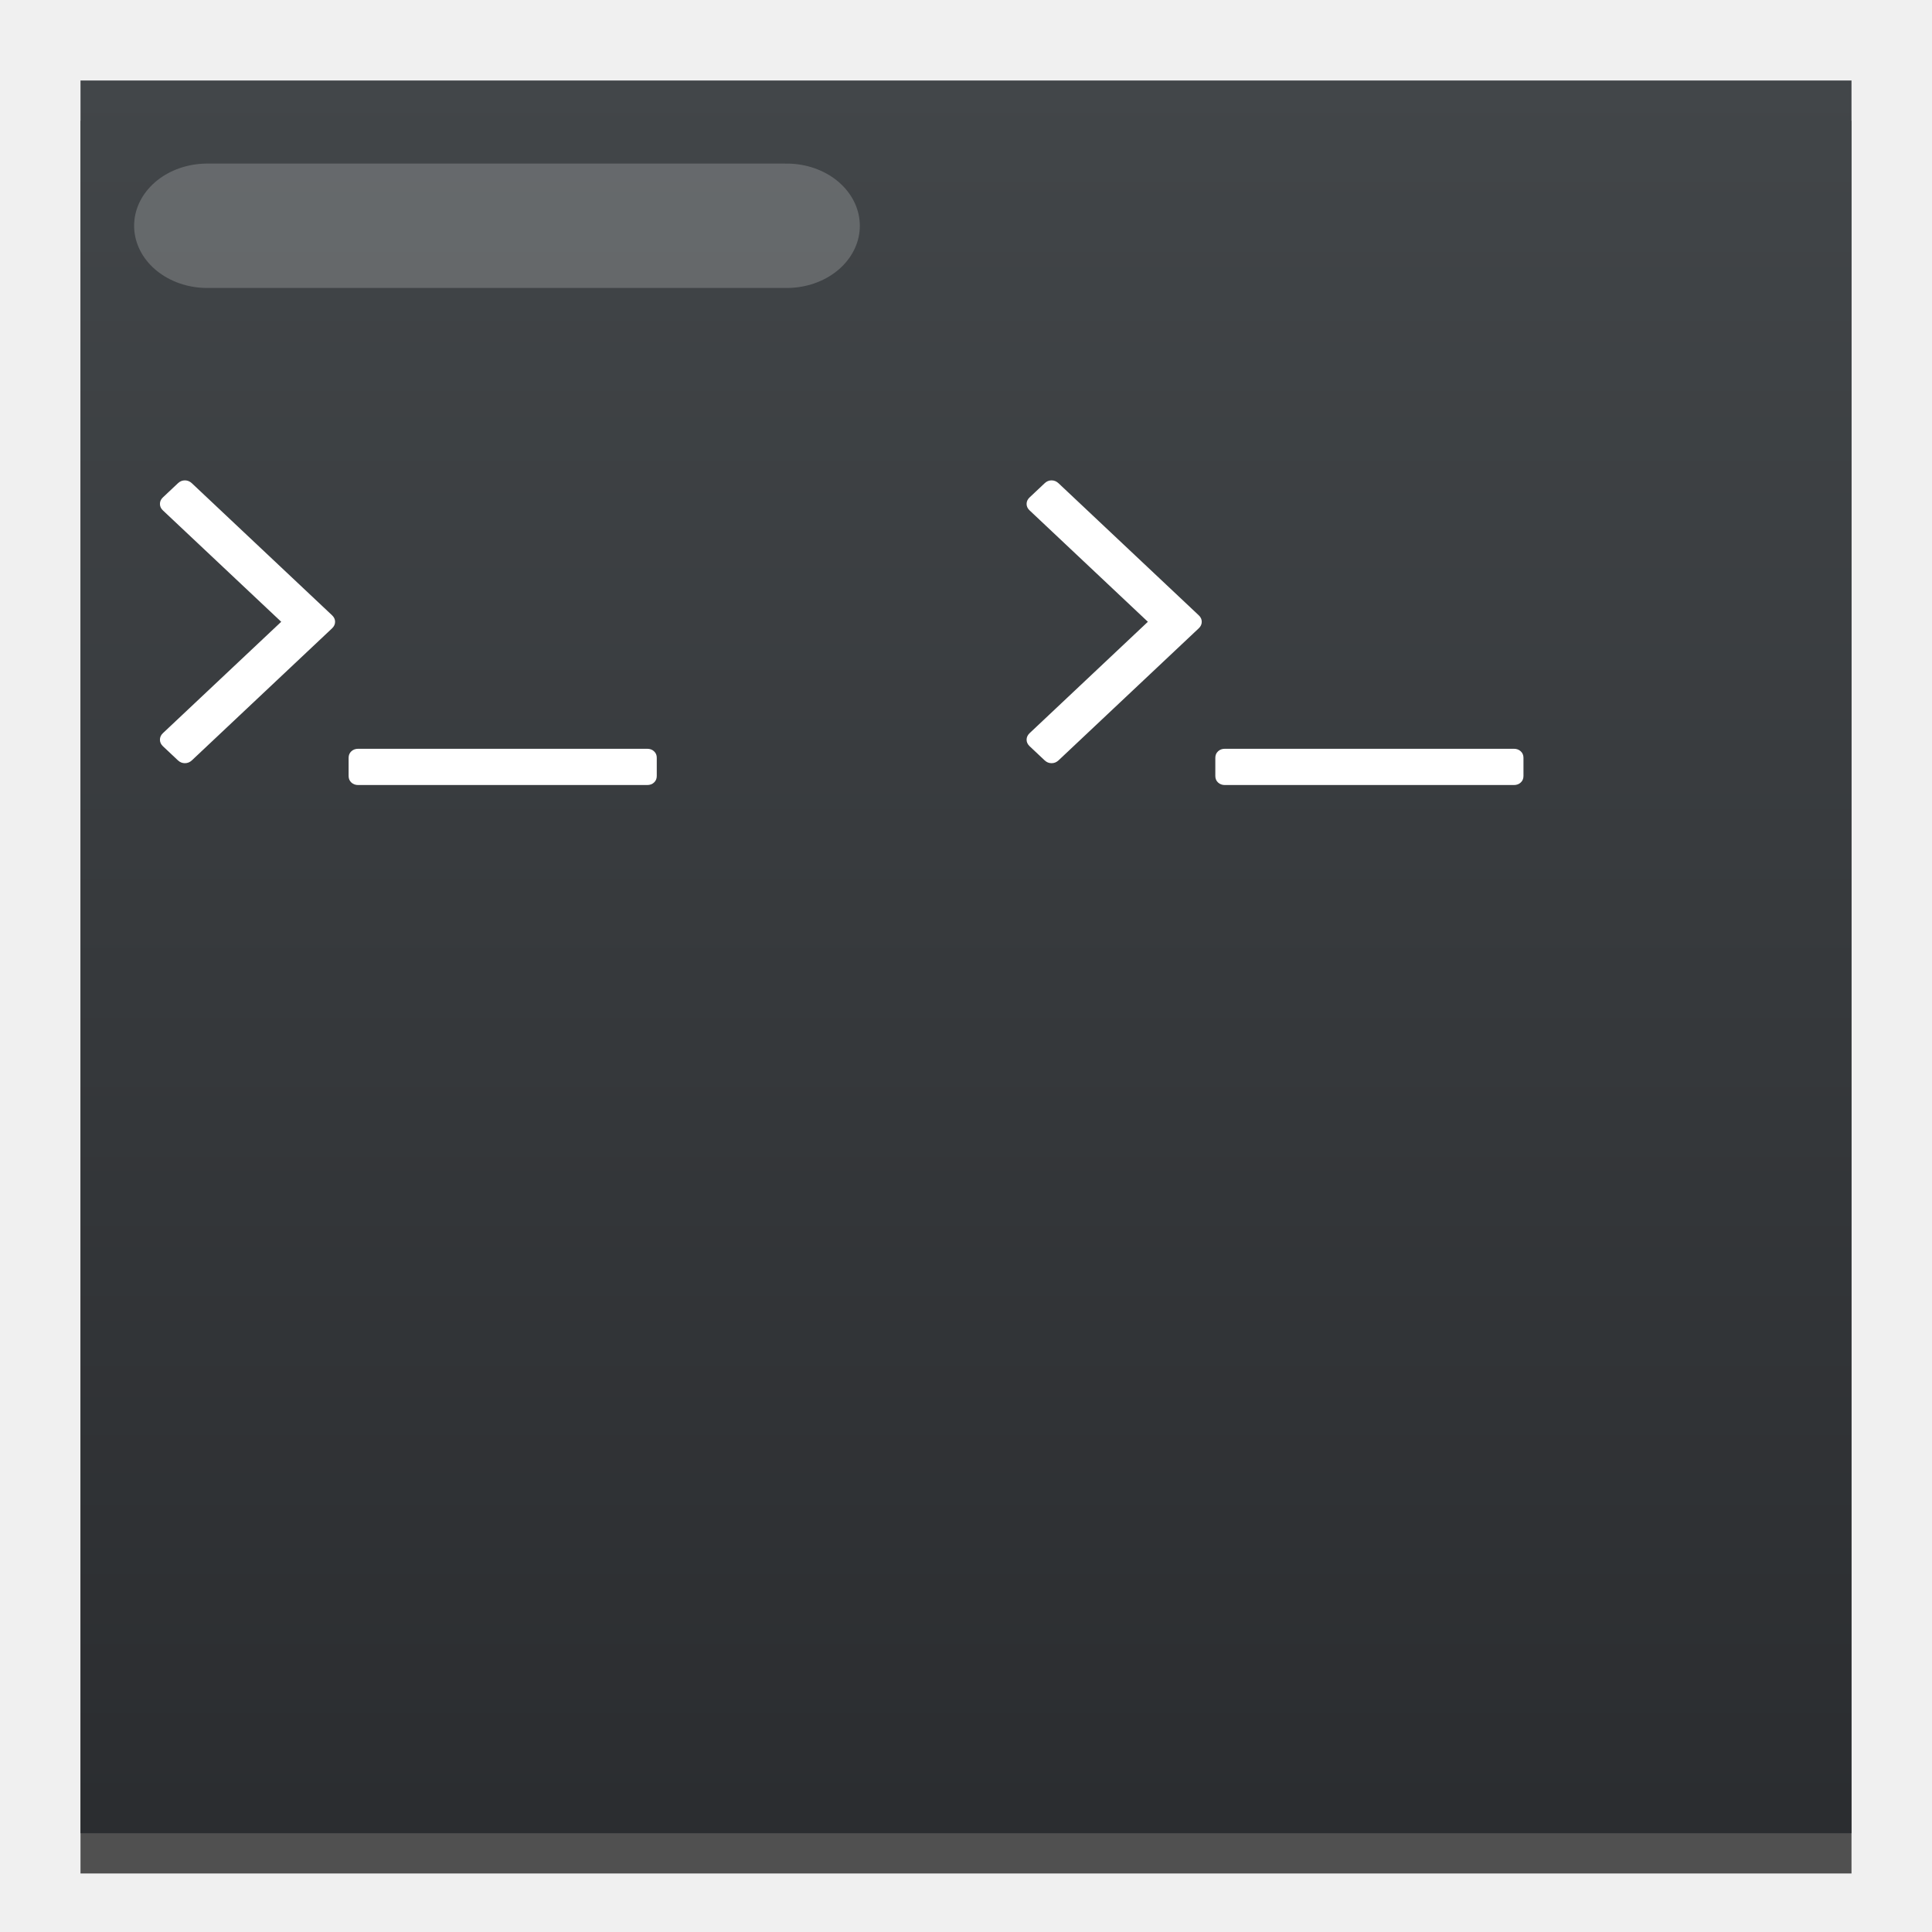
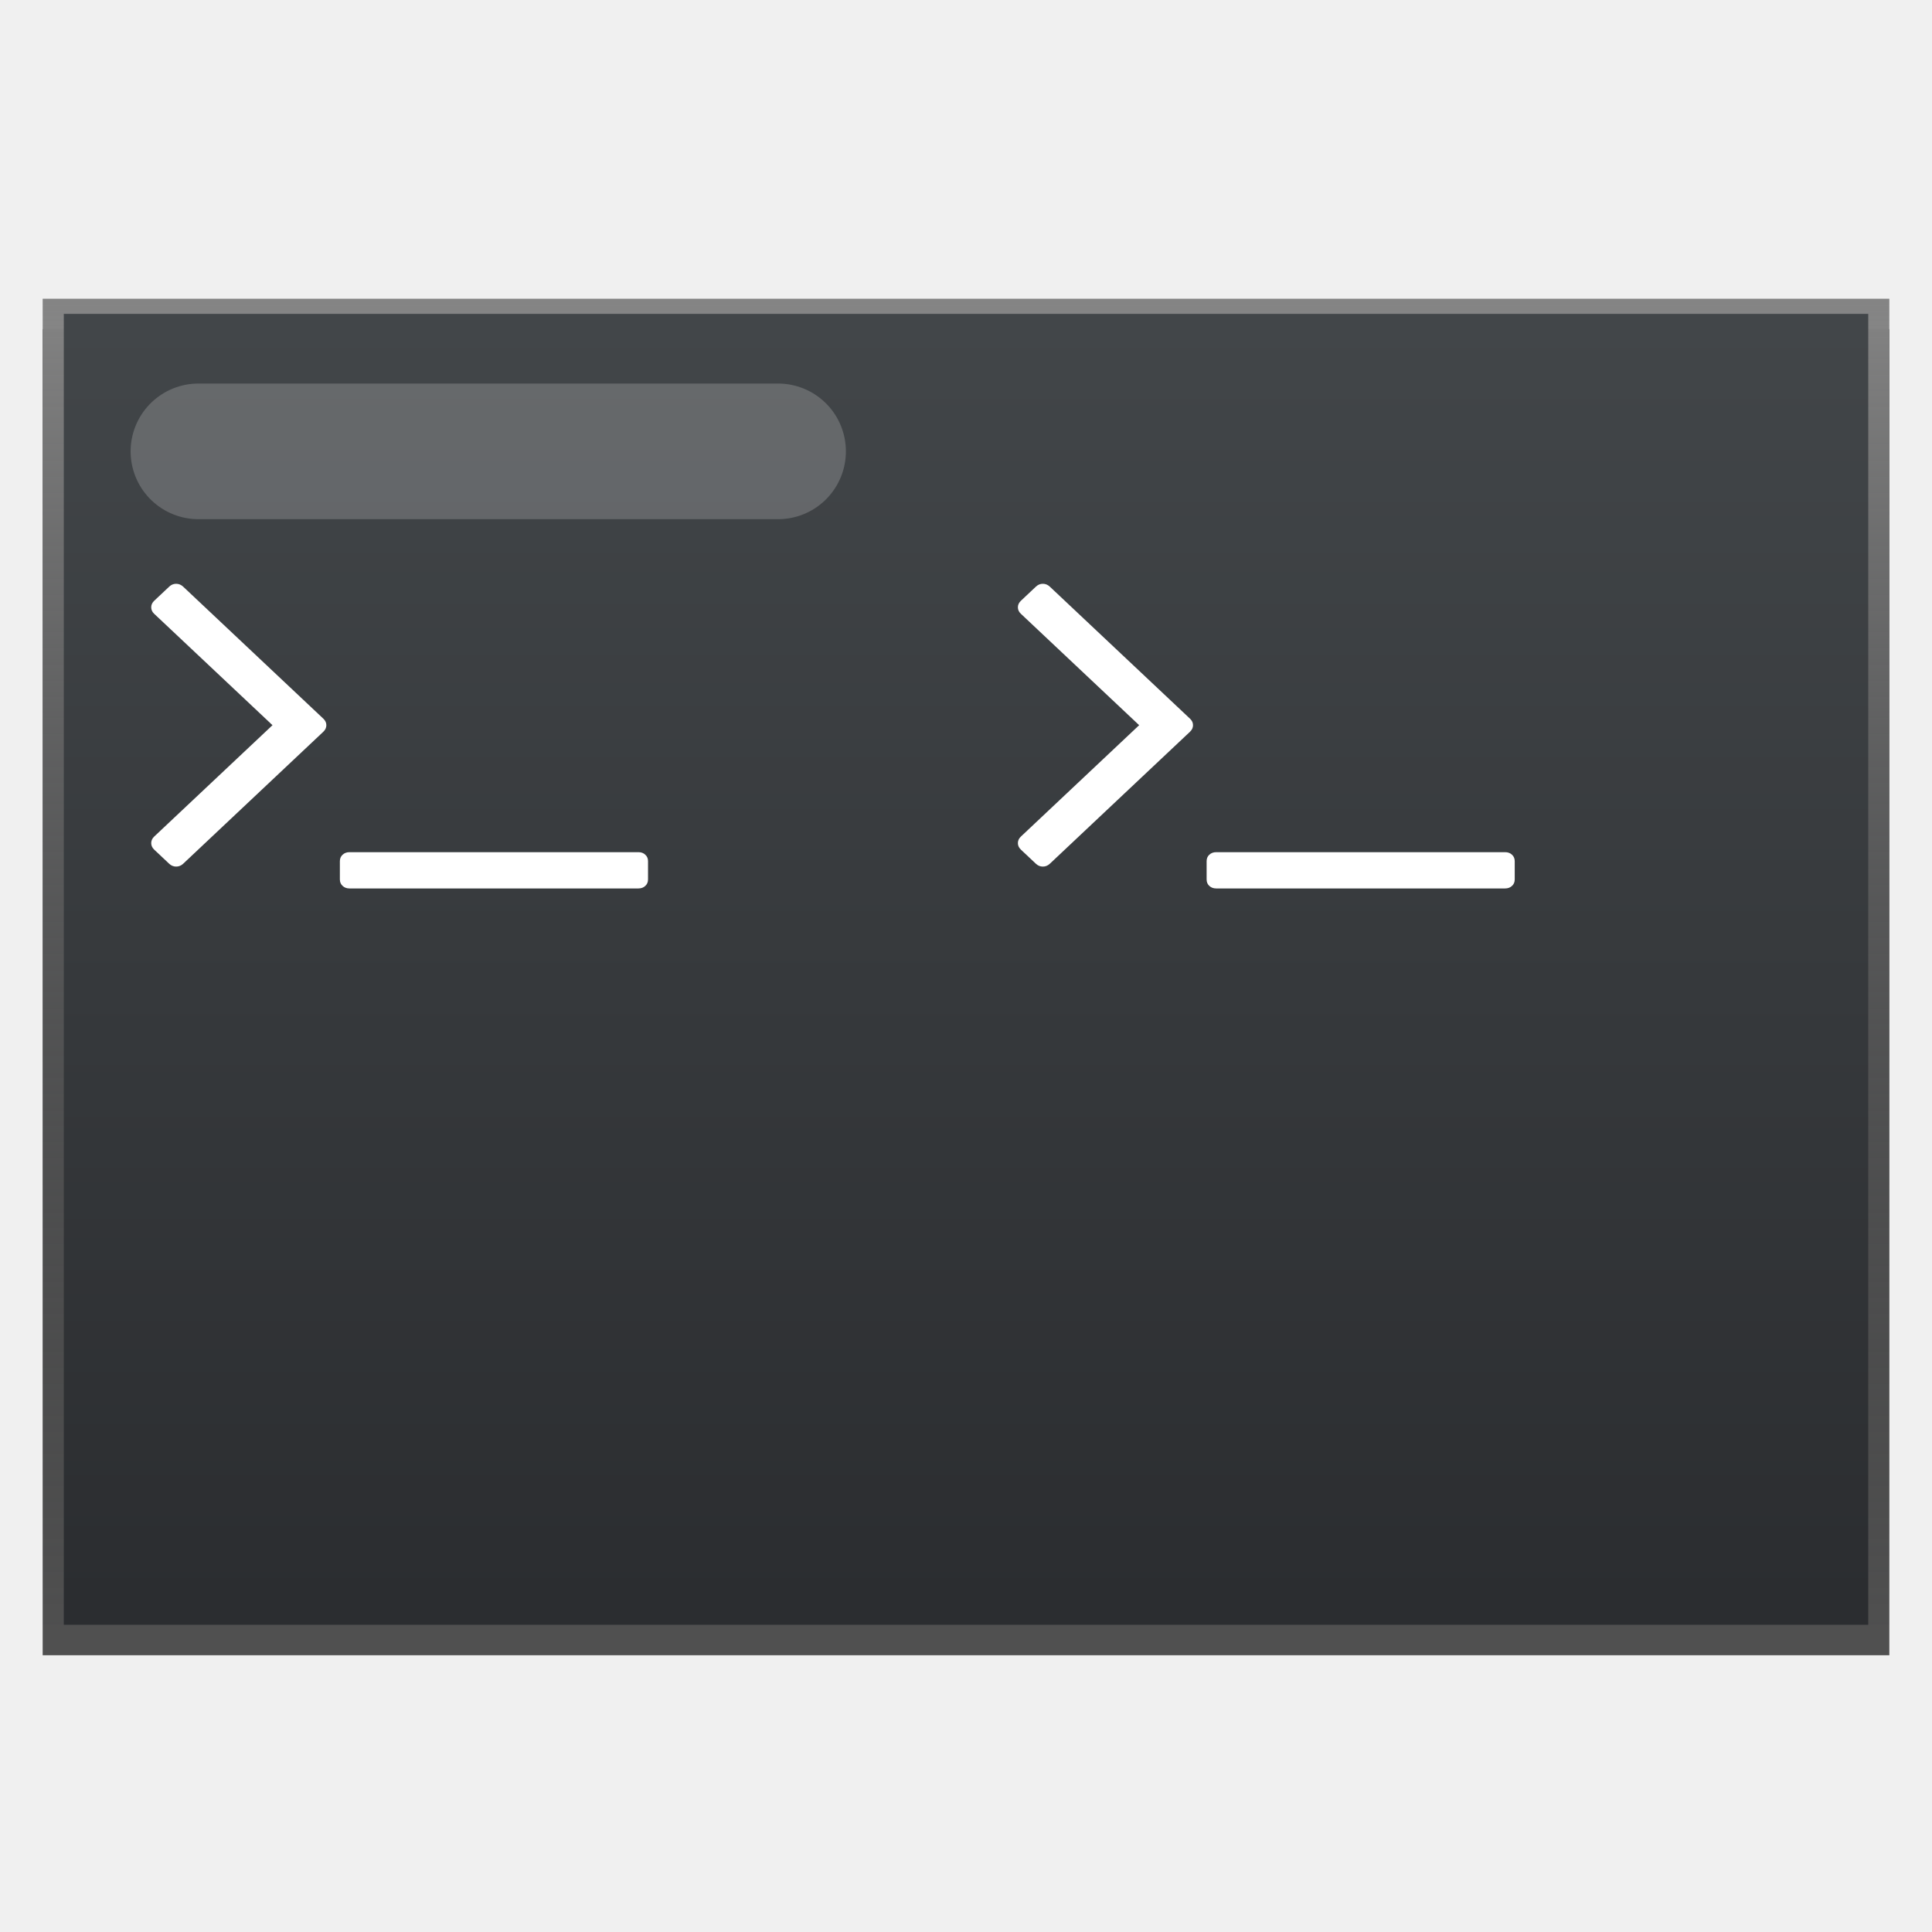
<svg xmlns="http://www.w3.org/2000/svg" width="100%" height="100%" viewBox="0 0 48 48" version="1.1" xml:space="preserve" style="fill-rule:evenodd;clip-rule:evenodd;stroke-linecap:round;stroke-linejoin:round;stroke-miterlimit:1.5;">
-   <rect id="rect7" x="2" y="3" width="44" height="43.546" style="fill-opacity:0.667;" />
-   <rect id="rect9" x="2" y="2" width="44" height="43.546" style="fill:url(#_Linear1);" />
-   <g id="path11" transform="matrix(1.1549,0,0,1.1549,-2.57129,-4.17144)">
-     <path d="M16.297,19.775C16.259,19.738 16.209,19.72 16.148,19.72L9.933,19.72C9.873,19.72 9.823,19.738 9.784,19.775C9.745,19.811 9.726,19.858 9.726,19.915L9.726,20.305C9.726,20.362 9.745,20.409 9.784,20.445C9.823,20.482 9.873,20.5 9.933,20.5L16.148,20.5C16.209,20.5 16.258,20.482 16.297,20.445C16.336,20.409 16.355,20.362 16.355,20.305L16.355,19.915C16.356,19.858 16.336,19.811 16.297,19.775Z" style="fill:white;fill-rule:nonzero;" />
-   </g>
-   <g id="path13" transform="matrix(1.1549,0,0,1.1549,-2.57129,-4.17144)">
-     <path d="M6.353,14.007C6.31,13.967 6.26,13.946 6.204,13.946C6.148,13.946 6.098,13.966 6.055,14.007L5.731,14.312C5.688,14.353 5.667,14.399 5.667,14.452C5.667,14.505 5.688,14.552 5.731,14.592L8.276,16.988L5.731,19.384C5.688,19.425 5.667,19.472 5.667,19.525C5.667,19.577 5.688,19.624 5.731,19.665L6.055,19.97C6.098,20.01 6.148,20.03 6.204,20.03C6.26,20.03 6.31,20.01 6.353,19.97L9.37,17.129C9.413,17.088 9.435,17.041 9.435,16.988C9.435,16.935 9.413,16.889 9.37,16.848L6.353,14.007Z" style="fill:white;fill-rule:nonzero;" />
-   </g>
-   <g id="path15" transform="matrix(1.1549,0,0,1.1549,-2.57129,-4.17144)">
-     <path d="M34.942,19.775C34.903,19.738 34.853,19.72 34.793,19.72L28.578,19.72C28.517,19.72 28.468,19.738 28.429,19.775C28.39,19.811 28.371,19.858 28.371,19.915L28.371,20.305C28.371,20.362 28.39,20.409 28.429,20.445C28.468,20.482 28.517,20.5 28.578,20.5L34.793,20.5C34.853,20.5 34.903,20.482 34.942,20.445C34.981,20.409 35,20.362 35,20.305L35,19.915C35,19.858 34.981,19.811 34.942,19.775Z" style="fill:white;fill-rule:nonzero;" />
-   </g>
-   <g id="path17" transform="matrix(1.1549,0,0,1.1549,-2.57129,-4.17144)">
-     <path d="M24.997,14.007C24.954,13.967 24.905,13.946 24.848,13.946C24.792,13.946 24.743,13.966 24.7,14.007L24.376,14.312C24.333,14.353 24.311,14.399 24.311,14.452C24.311,14.505 24.333,14.552 24.376,14.592L26.92,16.988L24.376,19.384C24.333,19.425 24.311,19.472 24.311,19.525C24.311,19.577 24.333,19.624 24.376,19.665L24.7,19.97C24.743,20.01 24.792,20.03 24.848,20.03C24.905,20.03 24.954,20.01 24.997,19.97L28.014,17.129C28.058,17.088 28.079,17.041 28.079,16.988C28.079,16.935 28.058,16.889 28.014,16.848L24.997,14.007Z" style="fill:white;fill-rule:nonzero;" />
-   </g>
-   <g transform="matrix(1.17453,0,0,1,-0.762446,-3.52771)">
-     <path d="M5.031,9.137L17.292,9.137" style="fill:none;stroke:white;stroke-opacity:0.196;stroke-width:3.09px;" />
-   </g>
+   <rect id="rect7" x="1.06" y="8.178" width="45.88" height="32.946" style="fill-opacity:0.667;" />
+   <rect id="rect9" x="1.06" y="7.422" width="45.88" height="32.946" style="fill:url(#_Linear1);" />
+   <rect id="rect91" x="1.585" y="7.798" width="44.831" height="32.569" style="fill:url(#_Linear2);" />
+   <path id="path11" d="M16.033,21.236c-0.044,-0.043 -0.101,-0.064 -0.172,-0.064l-7.178,0c-0.069,0 -0.127,0.021 -0.172,0.064c-0.045,0.041 -0.067,0.096 -0.067,0.161l0,0.451c0,0.066 0.022,0.12 0.067,0.161c0.045,0.043 0.103,0.064 0.172,0.064l7.178,0c0.071,0 0.127,-0.021 0.172,-0.064c0.045,-0.041 0.067,-0.095 0.067,-0.161l0,-0.451c0.001,-0.065 -0.022,-0.12 -0.067,-0.161Z" style="fill:#fff;fill-rule:nonzero;" />
+   <path id="path13" d="M4.549,14.574c-0.05,-0.046 -0.107,-0.07 -0.172,-0.07c-0.065,0 -0.123,0.023 -0.172,0.07l-0.374,0.352c-0.05,0.048 -0.074,0.101 -0.074,0.162c0,0.061 0.024,0.116 0.074,0.162l2.939,2.767l-2.939,2.767c-0.05,0.047 -0.074,0.102 -0.074,0.163c0,0.06 0.024,0.114 0.074,0.162l0.374,0.352c0.049,0.046 0.107,0.069 0.172,0.069c0.065,0 0.122,-0.023 0.172,-0.069l3.484,-3.281c0.05,-0.048 0.075,-0.102 0.075,-0.163c0,-0.061 -0.025,-0.114 -0.075,-0.162l-3.484,-3.281Z" style="fill:#fff;fill-rule:nonzero;" />
+   <path id="path15" d="M37.566,21.236c-0.045,-0.043 -0.102,-0.064 -0.172,-0.064l-7.177,0c-0.071,0 -0.127,0.021 -0.173,0.064c-0.045,0.041 -0.066,0.096 -0.066,0.161l0,0.451c0,0.066 0.021,0.12 0.066,0.161c0.046,0.043 0.102,0.064 0.173,0.064l7.177,0c0.07,0 0.127,-0.021 0.172,-0.064c0.045,-0.041 0.067,-0.095 0.067,-0.161l0,-0.451c0,-0.065 -0.022,-0.12 -0.067,-0.161Z" style="fill:#fff;fill-rule:nonzero;" />
+   <path id="path17" d="M26.081,14.574c-0.05,-0.046 -0.106,-0.07 -0.172,-0.07c-0.065,0 -0.121,0.023 -0.171,0.07l-0.374,0.352c-0.05,0.048 -0.075,0.101 -0.075,0.162c0,0.061 0.025,0.116 0.075,0.162l2.938,2.767l-2.938,2.767c-0.05,0.047 -0.075,0.102 -0.075,0.163c0,0.06 0.025,0.114 0.075,0.162l0.374,0.352c0.05,0.046 0.106,0.069 0.171,0.069c0.066,0 0.122,-0.023 0.172,-0.069l3.484,-3.281c0.051,-0.048 0.075,-0.102 0.075,-0.163c0,-0.061 -0.024,-0.114 -0.075,-0.162l-3.484,-3.281Z" style="fill:#fff;fill-rule:nonzero;" />
+   <path d="M4.93,11.214l14.401,0" style="fill:none;stroke:#fff;stroke-opacity:0.192;stroke-width:3.37px;" />
  <defs>
-     <linearGradient id="_Linear1" x1="0" y1="0" x2="1" y2="0" gradientUnits="userSpaceOnUse" gradientTransform="matrix(2.74487e-15,-44.8272,44.8272,2.74487e-15,25,46.8272)">
-       <stop offset="0" style="stop-color:rgb(42,44,47);stop-opacity:1" />
-       <stop offset="1" style="stop-color:rgb(66,70,73);stop-opacity:1" />
+     <linearGradient id="_Linear1" x1="0" y1="0" x2="1" y2="0" gradientUnits="userSpaceOnUse" gradientTransform="matrix(2.86213e-15,-33.9154,46.7421,2.07672e-15,25.0427,41.3371)">
+       <stop offset="0" style="stop-color:#2a2c2f;stop-opacity:0" />
+       <stop offset="1" style="stop-color:#848484;stop-opacity:1" />
+     </linearGradient>
+     <linearGradient id="_Linear2" x1="0" y1="0" x2="1" y2="0" gradientUnits="userSpaceOnUse" gradientTransform="matrix(2.79669e-15,-33.5277,45.6734,2.05298e-15,25.0189,41.326)">
+       <stop offset="0" style="stop-color:#2a2c2f;stop-opacity:1" />
+       <stop offset="1" style="stop-color:#424649;stop-opacity:1" />
    </linearGradient>
  </defs>
</svg>
